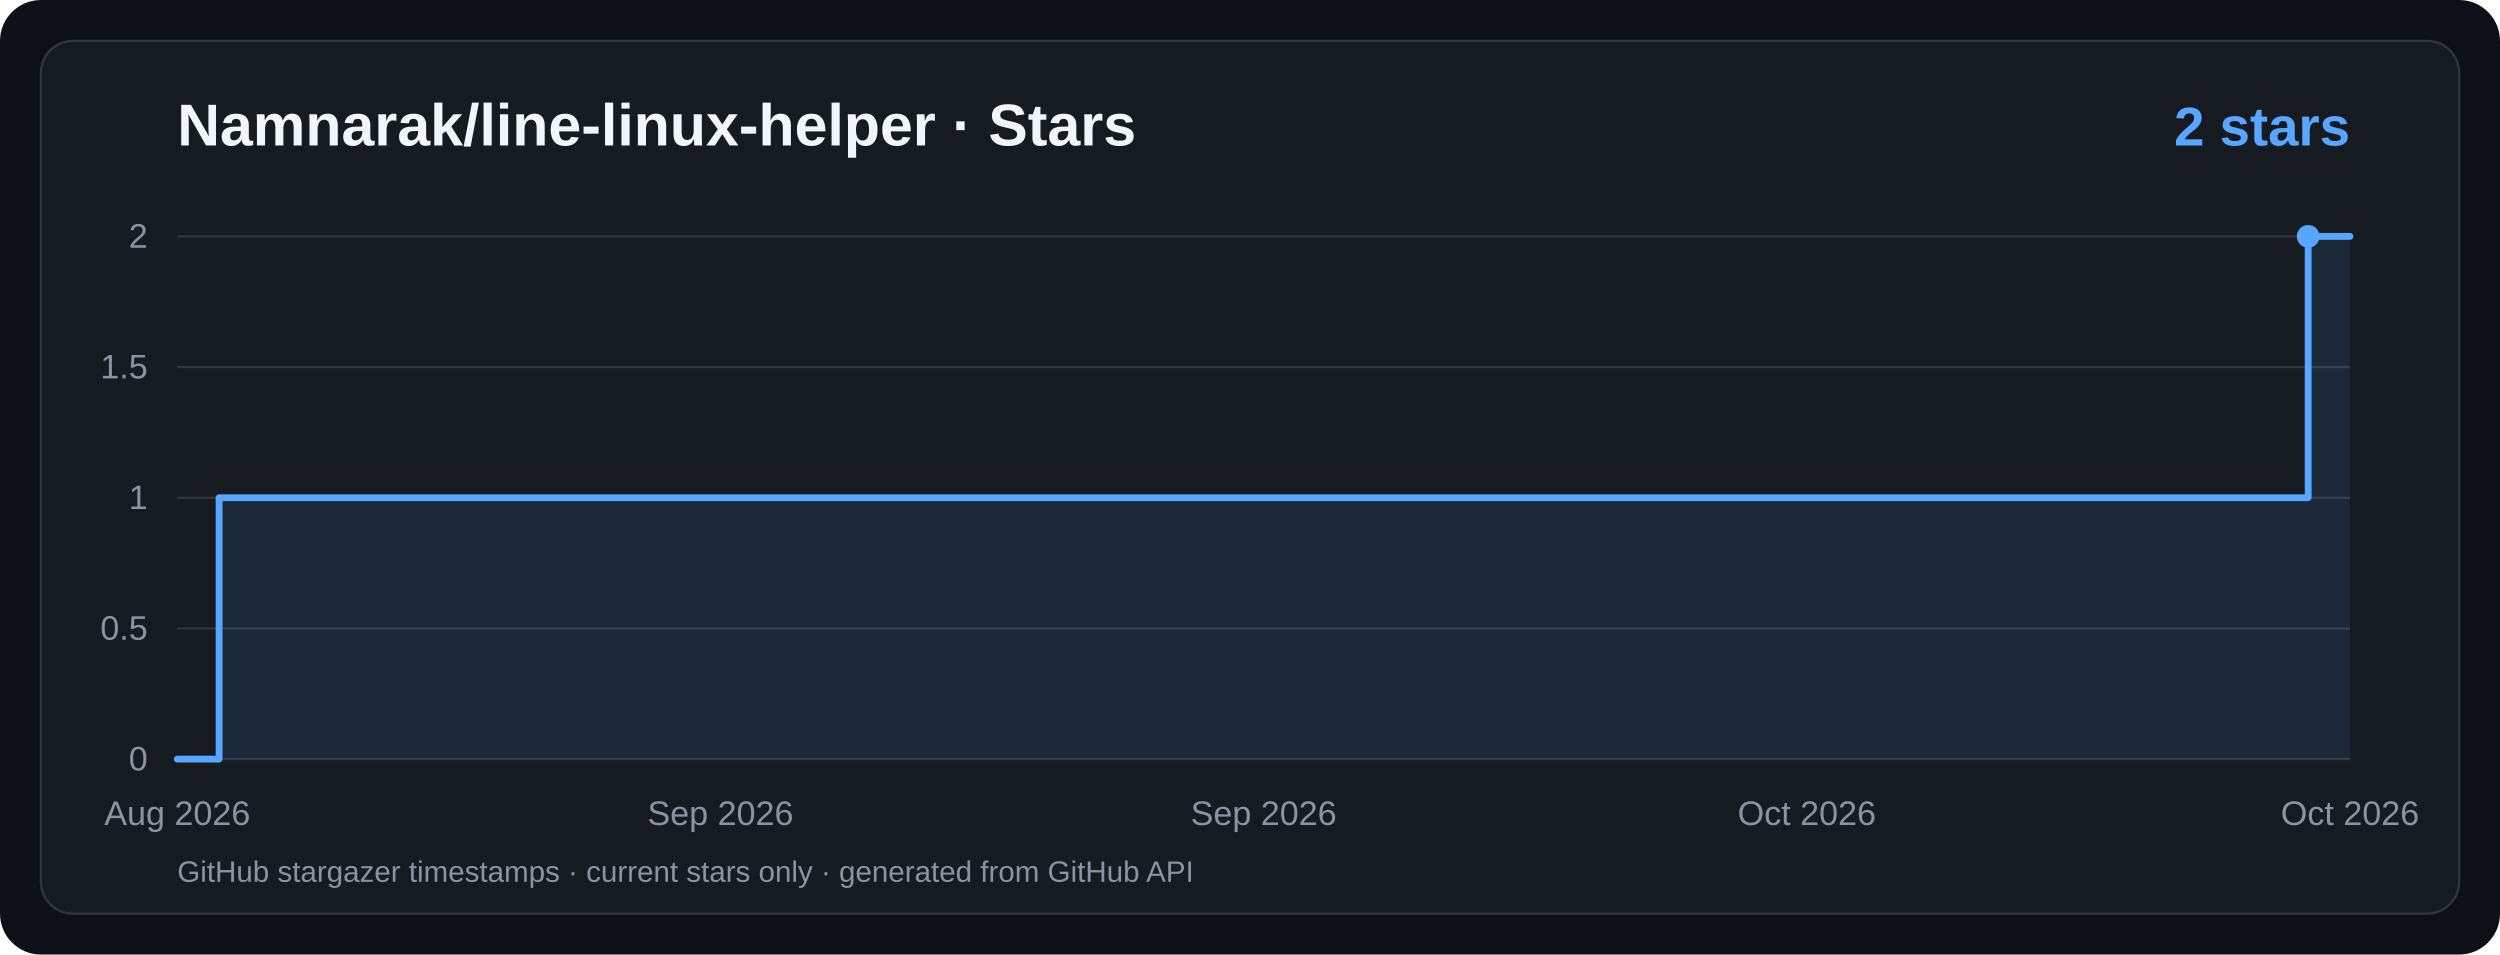
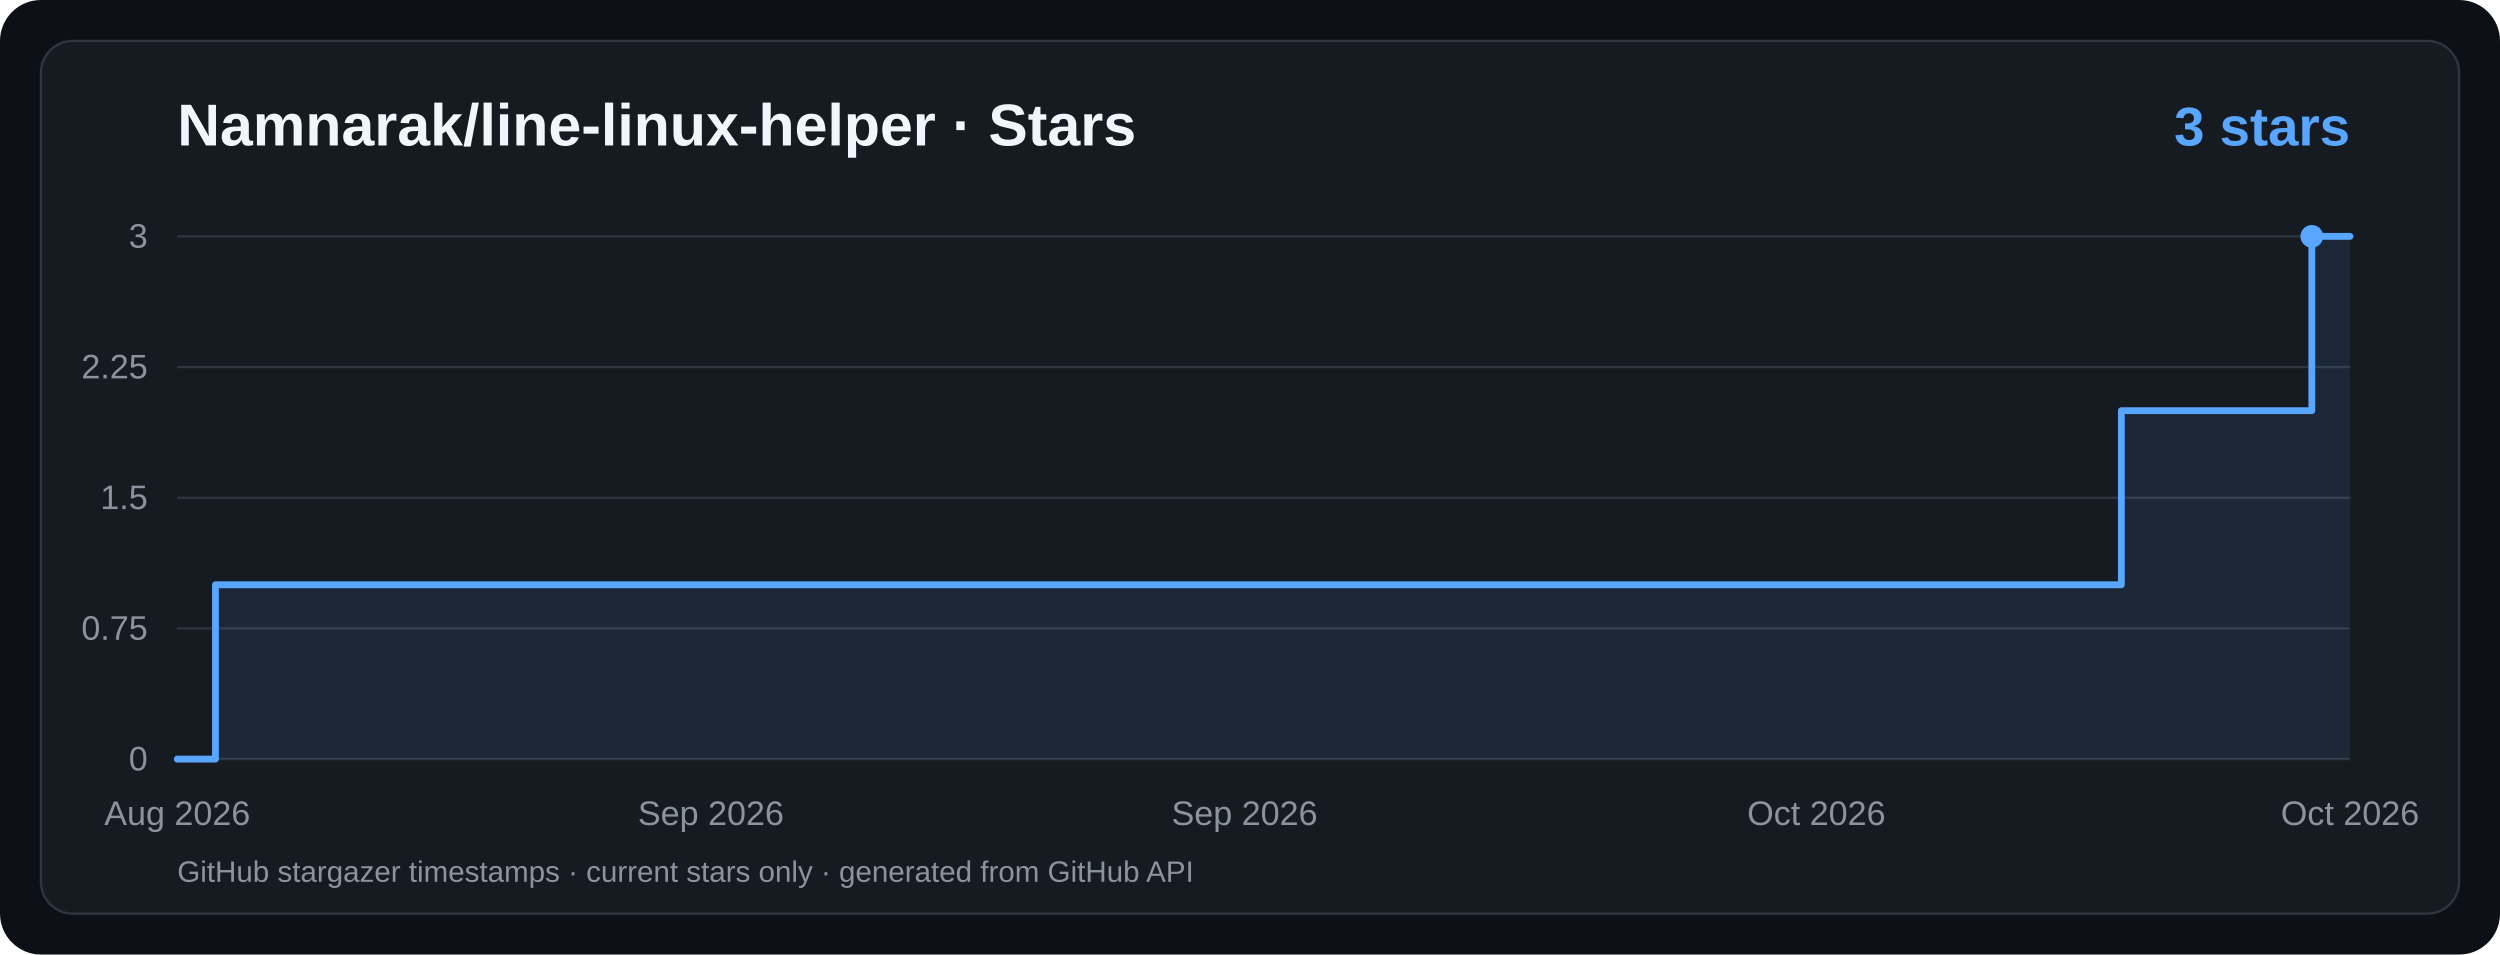
<svg xmlns="http://www.w3.org/2000/svg" viewBox="0 0 1100 420" width="1100" height="420" role="img" aria-label="Namnarak/line-linux-helper · Star History">
  <rect width="1100" height="420" rx="18" fill="#0d1117" />
  <rect x="18" y="18" width="1064" height="384" rx="14" fill="#161b22" stroke="#30363d" />
  <g font-family="ui-sans-serif,system-ui,-apple-system,Segoe UI,Arial,sans-serif">
    <text x="78" y="64" fill="#f0f6fc" font-size="26" font-weight="700">Namnarak/line-linux-helper · Stars</text>
-     <text x="1034" y="64" text-anchor="end" fill="#58a6ff" font-size="24" font-weight="700">2 stars</text>
+     <text x="1034" y="64" text-anchor="end" fill="#58a6ff" font-size="24" font-weight="700">3 stars</text>
    <line x1="78" y1="334.0" x2="1034" y2="334.0" stroke="#30363d" stroke-width="1" />
    <text x="65" y="339.0" text-anchor="end" fill="#8b949e" font-size="15">0</text>
    <line x1="78" y1="276.5" x2="1034" y2="276.5" stroke="#30363d" stroke-width="1" />
-     <text x="65" y="281.5" text-anchor="end" fill="#8b949e" font-size="15">0.5</text>
+     <text x="65" y="281.5" text-anchor="end" fill="#8b949e" font-size="15">0.75</text>
    <line x1="78" y1="219.0" x2="1034" y2="219.0" stroke="#30363d" stroke-width="1" />
-     <text x="65" y="224.0" text-anchor="end" fill="#8b949e" font-size="15">1</text>
+     <text x="65" y="224.0" text-anchor="end" fill="#8b949e" font-size="15">1.5</text>
    <line x1="78" y1="161.5" x2="1034" y2="161.5" stroke="#30363d" stroke-width="1" />
-     <text x="65" y="166.5" text-anchor="end" fill="#8b949e" font-size="15">1.5</text>
+     <text x="65" y="166.5" text-anchor="end" fill="#8b949e" font-size="15">2.25</text>
    <line x1="78" y1="104.0" x2="1034" y2="104.0" stroke="#30363d" stroke-width="1" />
-     <text x="65" y="109.0" text-anchor="end" fill="#8b949e" font-size="15">2</text>
+     <text x="65" y="109.0" text-anchor="end" fill="#8b949e" font-size="15">3</text>
    <text x="78.0" y="363" text-anchor="middle" fill="#8b949e" font-size="15">Aug 2026</text>
-     <text x="317.0" y="363" text-anchor="middle" fill="#8b949e" font-size="15">Sep 2026</text>
-     <text x="556.0" y="363" text-anchor="middle" fill="#8b949e" font-size="15">Sep 2026</text>
-     <text x="795.0" y="363" text-anchor="middle" fill="#8b949e" font-size="15">Oct 2026</text>
+     <text x="312.8" y="363" text-anchor="middle" fill="#8b949e" font-size="15">Sep 2026</text>
+     <text x="547.6" y="363" text-anchor="middle" fill="#8b949e" font-size="15">Sep 2026</text>
+     <text x="799.2" y="363" text-anchor="middle" fill="#8b949e" font-size="15">Oct 2026</text>
    <text x="1034.0" y="363" text-anchor="middle" fill="#8b949e" font-size="15">Oct 2026</text>
-     <path d="M 78.0,334.0 L 96.4,334.0 L 96.4,219.0 L 1015.6,219.0 L 1015.6,104.0 L 1034.0,104.0 L 1034,334 L 78,334 Z" fill="#58a6ff" fill-opacity="0.10" />
-     <path d="M 78.0,334.0 L 96.4,334.0 L 96.4,219.0 L 1015.6,219.0 L 1015.6,104.0 L 1034.0,104.0" fill="none" stroke="#58a6ff" stroke-width="3" stroke-linecap="round" stroke-linejoin="round" />
-     <circle cx="1015.6" cy="104.0" r="5" fill="#58a6ff" />
+     <path d="M 78.0,334.0 L 94.8,334.0 L 94.8,257.3 L 933.4,257.3 L 933.4,180.7 L 1017.2,180.7 L 1017.2,104.0 L 1034.0,104.0 L 1034,334 L 78,334 Z" fill="#58a6ff" fill-opacity="0.10" />
+     <path d="M 78.0,334.0 L 94.8,334.0 L 94.8,257.3 L 933.4,257.3 L 933.4,180.7 L 1017.2,180.7 L 1017.2,104.0 L 1034.0,104.0" fill="none" stroke="#58a6ff" stroke-width="3" stroke-linecap="round" stroke-linejoin="round" />
+     <circle cx="1017.2" cy="104.0" r="5" fill="#58a6ff" />
    <text x="78" y="388" fill="#8b949e" font-size="13">GitHub stargazer timestamps · current stars only · generated from GitHub API</text>
  </g>
</svg>
